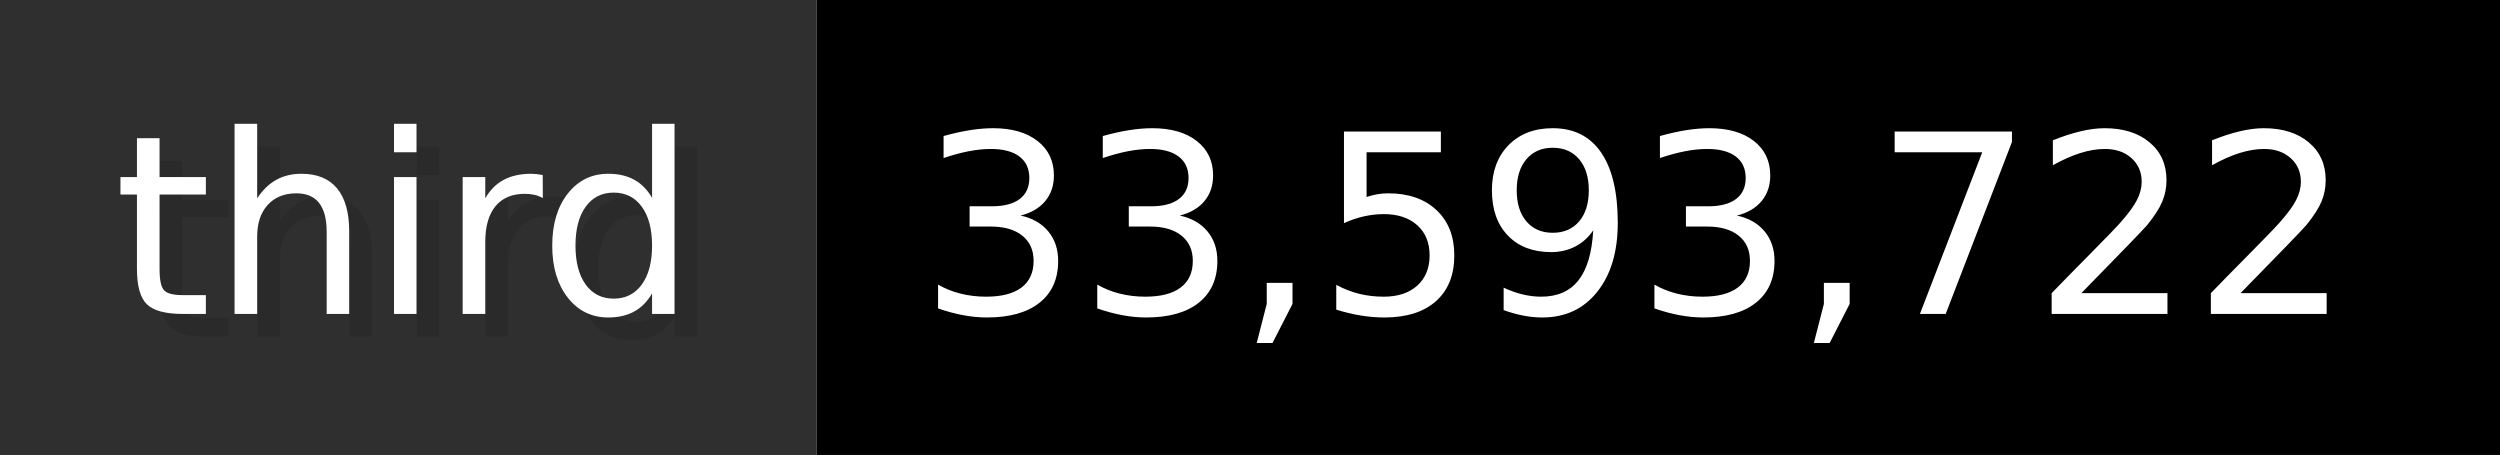
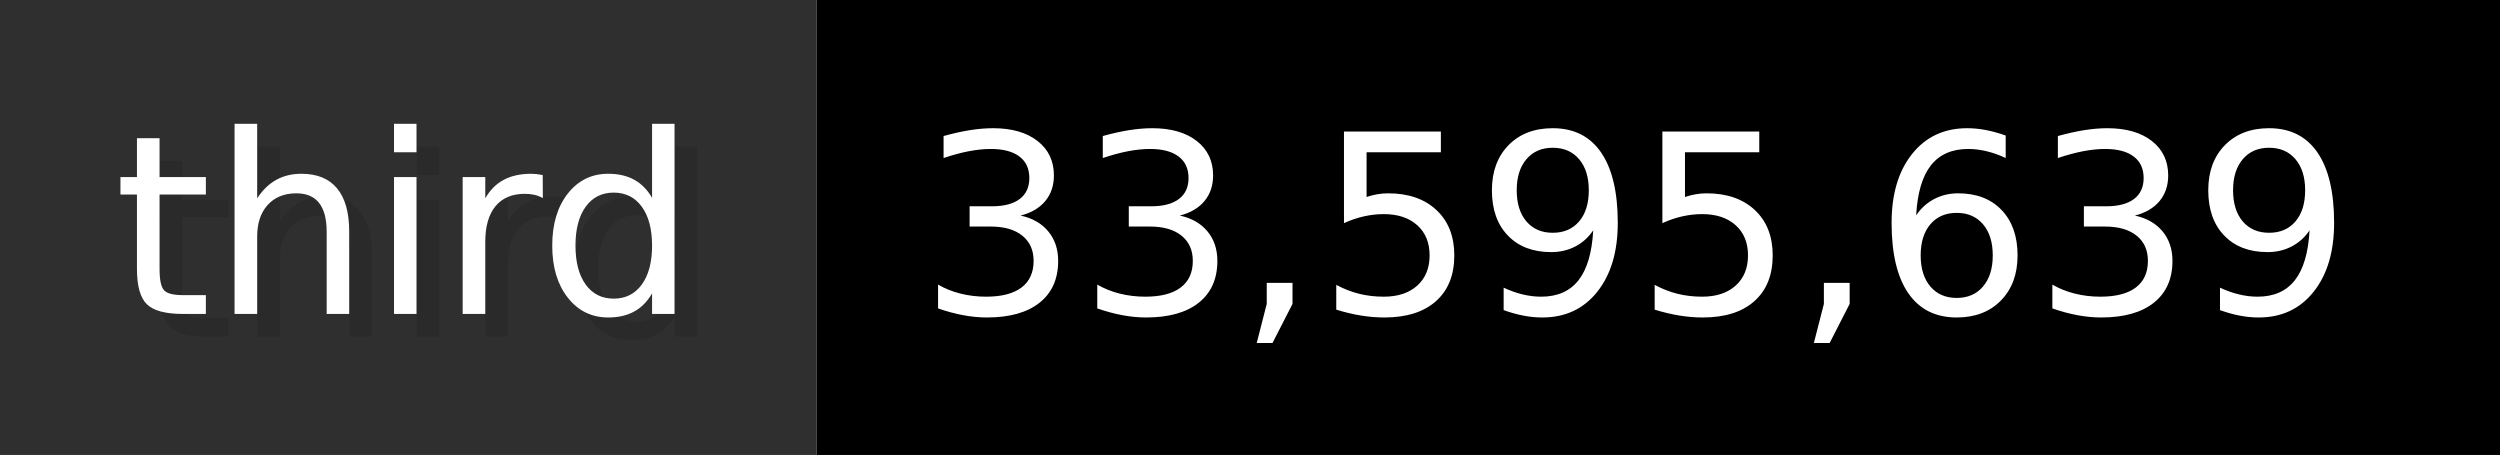
- <svg xmlns="http://www.w3.org/2000/svg" width="109.9" height="20" viewBox="0 0 1099 200" role="img" aria-label="third: 33,593,722">
+ <svg xmlns="http://www.w3.org/2000/svg" width="109.9" height="20" viewBox="0 0 1099 200" role="img" aria-label="third: 33,595,639">
  <g>
    <rect fill="#2F2F2F" width="359" height="200" />
    <rect fill="#" x="359" width="740" height="200" />
  </g>
  <g aria-hidden="true" fill="#fff" text-anchor="start" font-family="Verdana,DejaVu Sans,sans-serif" font-size="110">
    <text x="60" y="148" textLength="259" fill="#000" opacity="0.1">third</text>
    <text x="50" y="138" textLength="259">third</text>
-     <text x="414" y="148" textLength="640" fill="#000" opacity="0.1">33,593,722</text>
-     <text x="404" y="138" textLength="640">33,593,722</text>
+     <text x="414" y="148" textLength="640" fill="#000" opacity="0.1">33,595,639</text>
+     <text x="404" y="138" textLength="640">33,595,639</text>
  </g>
</svg>
